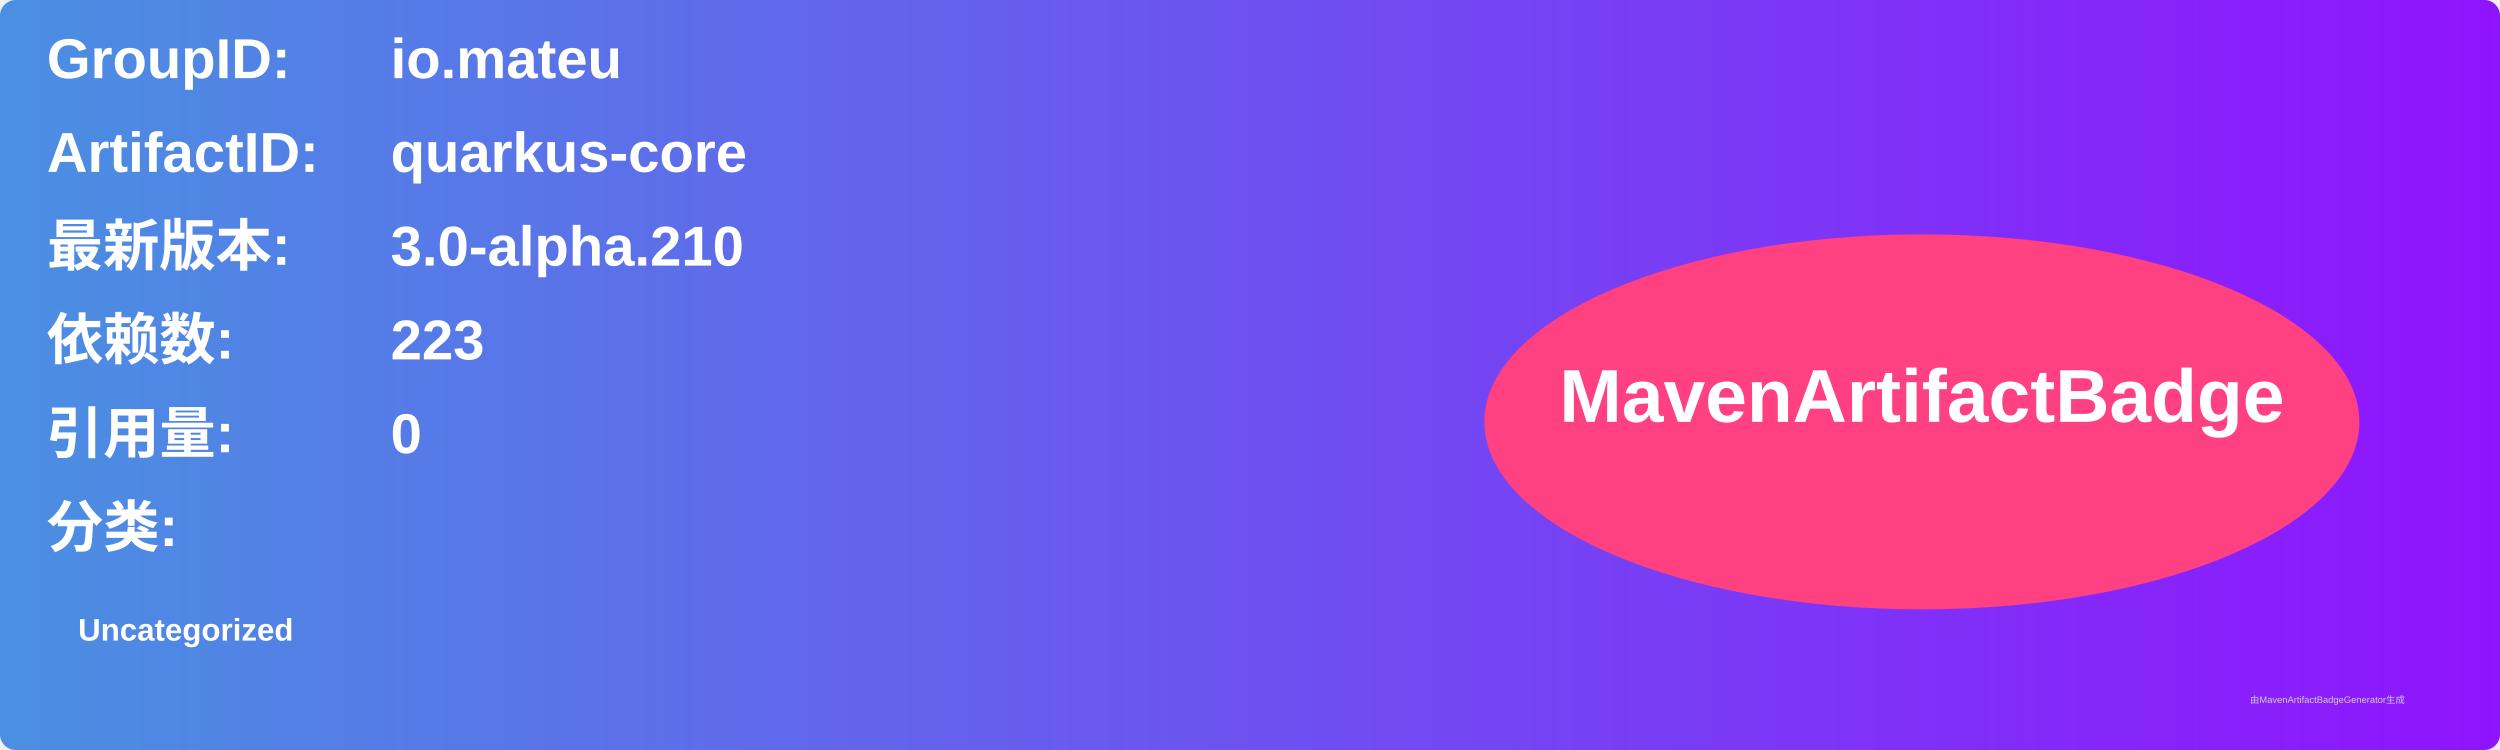
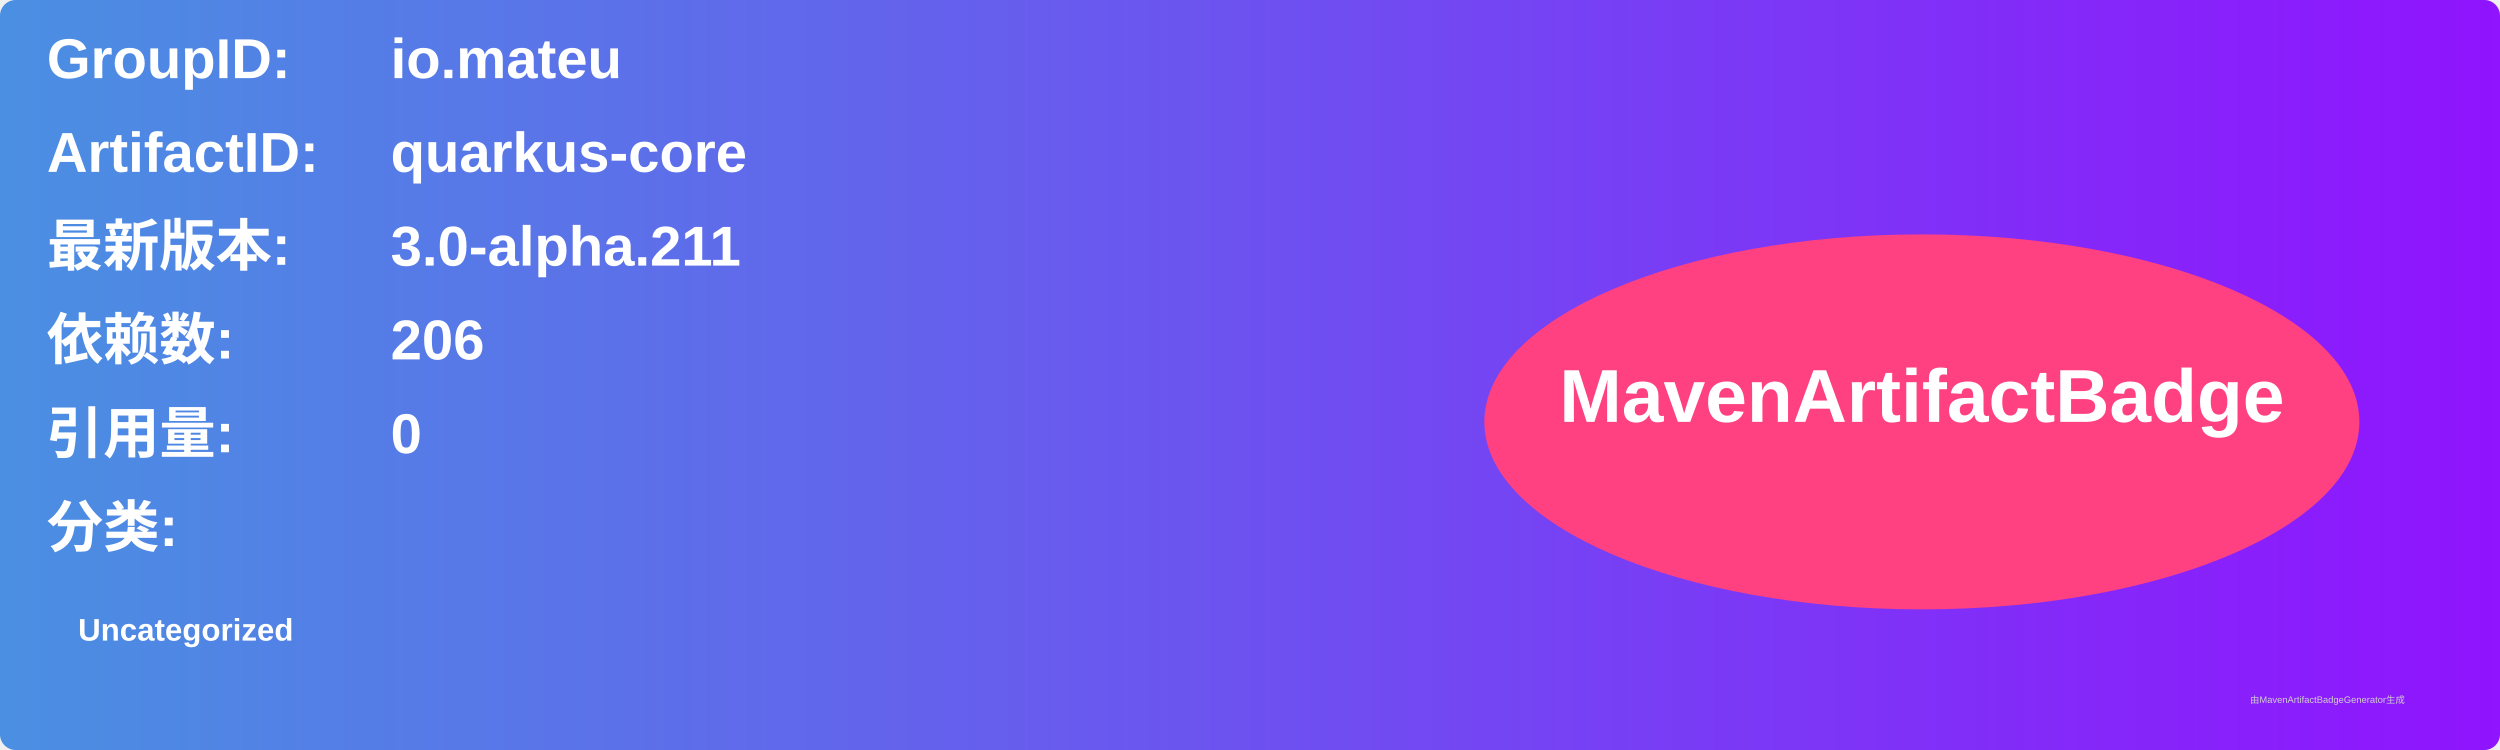
<svg xmlns="http://www.w3.org/2000/svg" width="800" height="240" viewBox="0 0 800 240">
  <linearGradient id="grad" x1="0%" y1="0%" x2="100%" y2="0%">
    <stop offset="0%" stop-color="#4a90e2" />
    <stop offset="100%" stop-color="#9013fe" />
  </linearGradient>
  <rect width="100%" height="100%" rx="5" ry="5" fill="url(#grad)" />
  <g transform="translate(15, 15)">
    <text x="0" y="10" font-family="Arial" font-size="18" fill="white" font-weight="bold" width="260">GroupID:</text>
    <text x="110" y="10" font-family="Arial" font-size="18" fill="white" font-weight="bold" width="460">io.mateu</text>
    <text x="0" y="40" font-family="Arial" font-size="18" fill="white" font-weight="bold" width="260">ArtifactID:</text>
    <text x="110" y="40" font-family="Arial" font-size="18" fill="white" font-weight="bold" width="460">quarkus-core</text>
    <text x="0" y="70" font-family="Arial" font-size="18" fill="white" font-weight="bold">最新版本:</text>
    <text x="110" y="70" font-family="Arial" font-size="18" fill="white" font-weight="bold">
-       <tspan font-weight="bold">3.0-alpha.210</tspan>
+       <tspan font-weight="bold">3.0-alpha.211</tspan>
    </text>
    <text x="0" y="100" font-family="Arial" font-size="18" fill="white" font-weight="bold">依赖数: </text>
    <text x="110" y="100" font-family="Arial" font-size="18" fill="white">
-       <tspan font-weight="bold">223</tspan>
+       <tspan font-weight="bold">206</tspan>
    </text>
    <text x="0" y="130" font-family="Arial" font-size="18" fill="white" font-weight="bold">引用量: </text>
    <text x="110" y="130" font-family="Arial" font-size="18" fill="white">
      <tspan font-weight="bold">0</tspan>
    </text>
    <text x="0" y="160" font-family="Arial" font-size="18" fill="white" font-weight="bold">分类:</text>
    <text x="10" y="190" font-family="Arial" font-size="10" fill="white">
      <tspan font-weight="bold">Uncategorized</tspan>
    </text>
    <ellipse cx="600" cy="120" rx="140" ry="60" fill="#ff4081" />
    <text x="600" y="120" text-anchor="middle" font-family="Arial" font-size="24" fill="white" font-weight="bold">MavenArtifactBadge</text>
  </g>
  <text x="720" y="225" font-family="Arial" font-size="3" fill="#d0d0d0">由MavenArtifactBadgeGenerator生成</text>
</svg>
